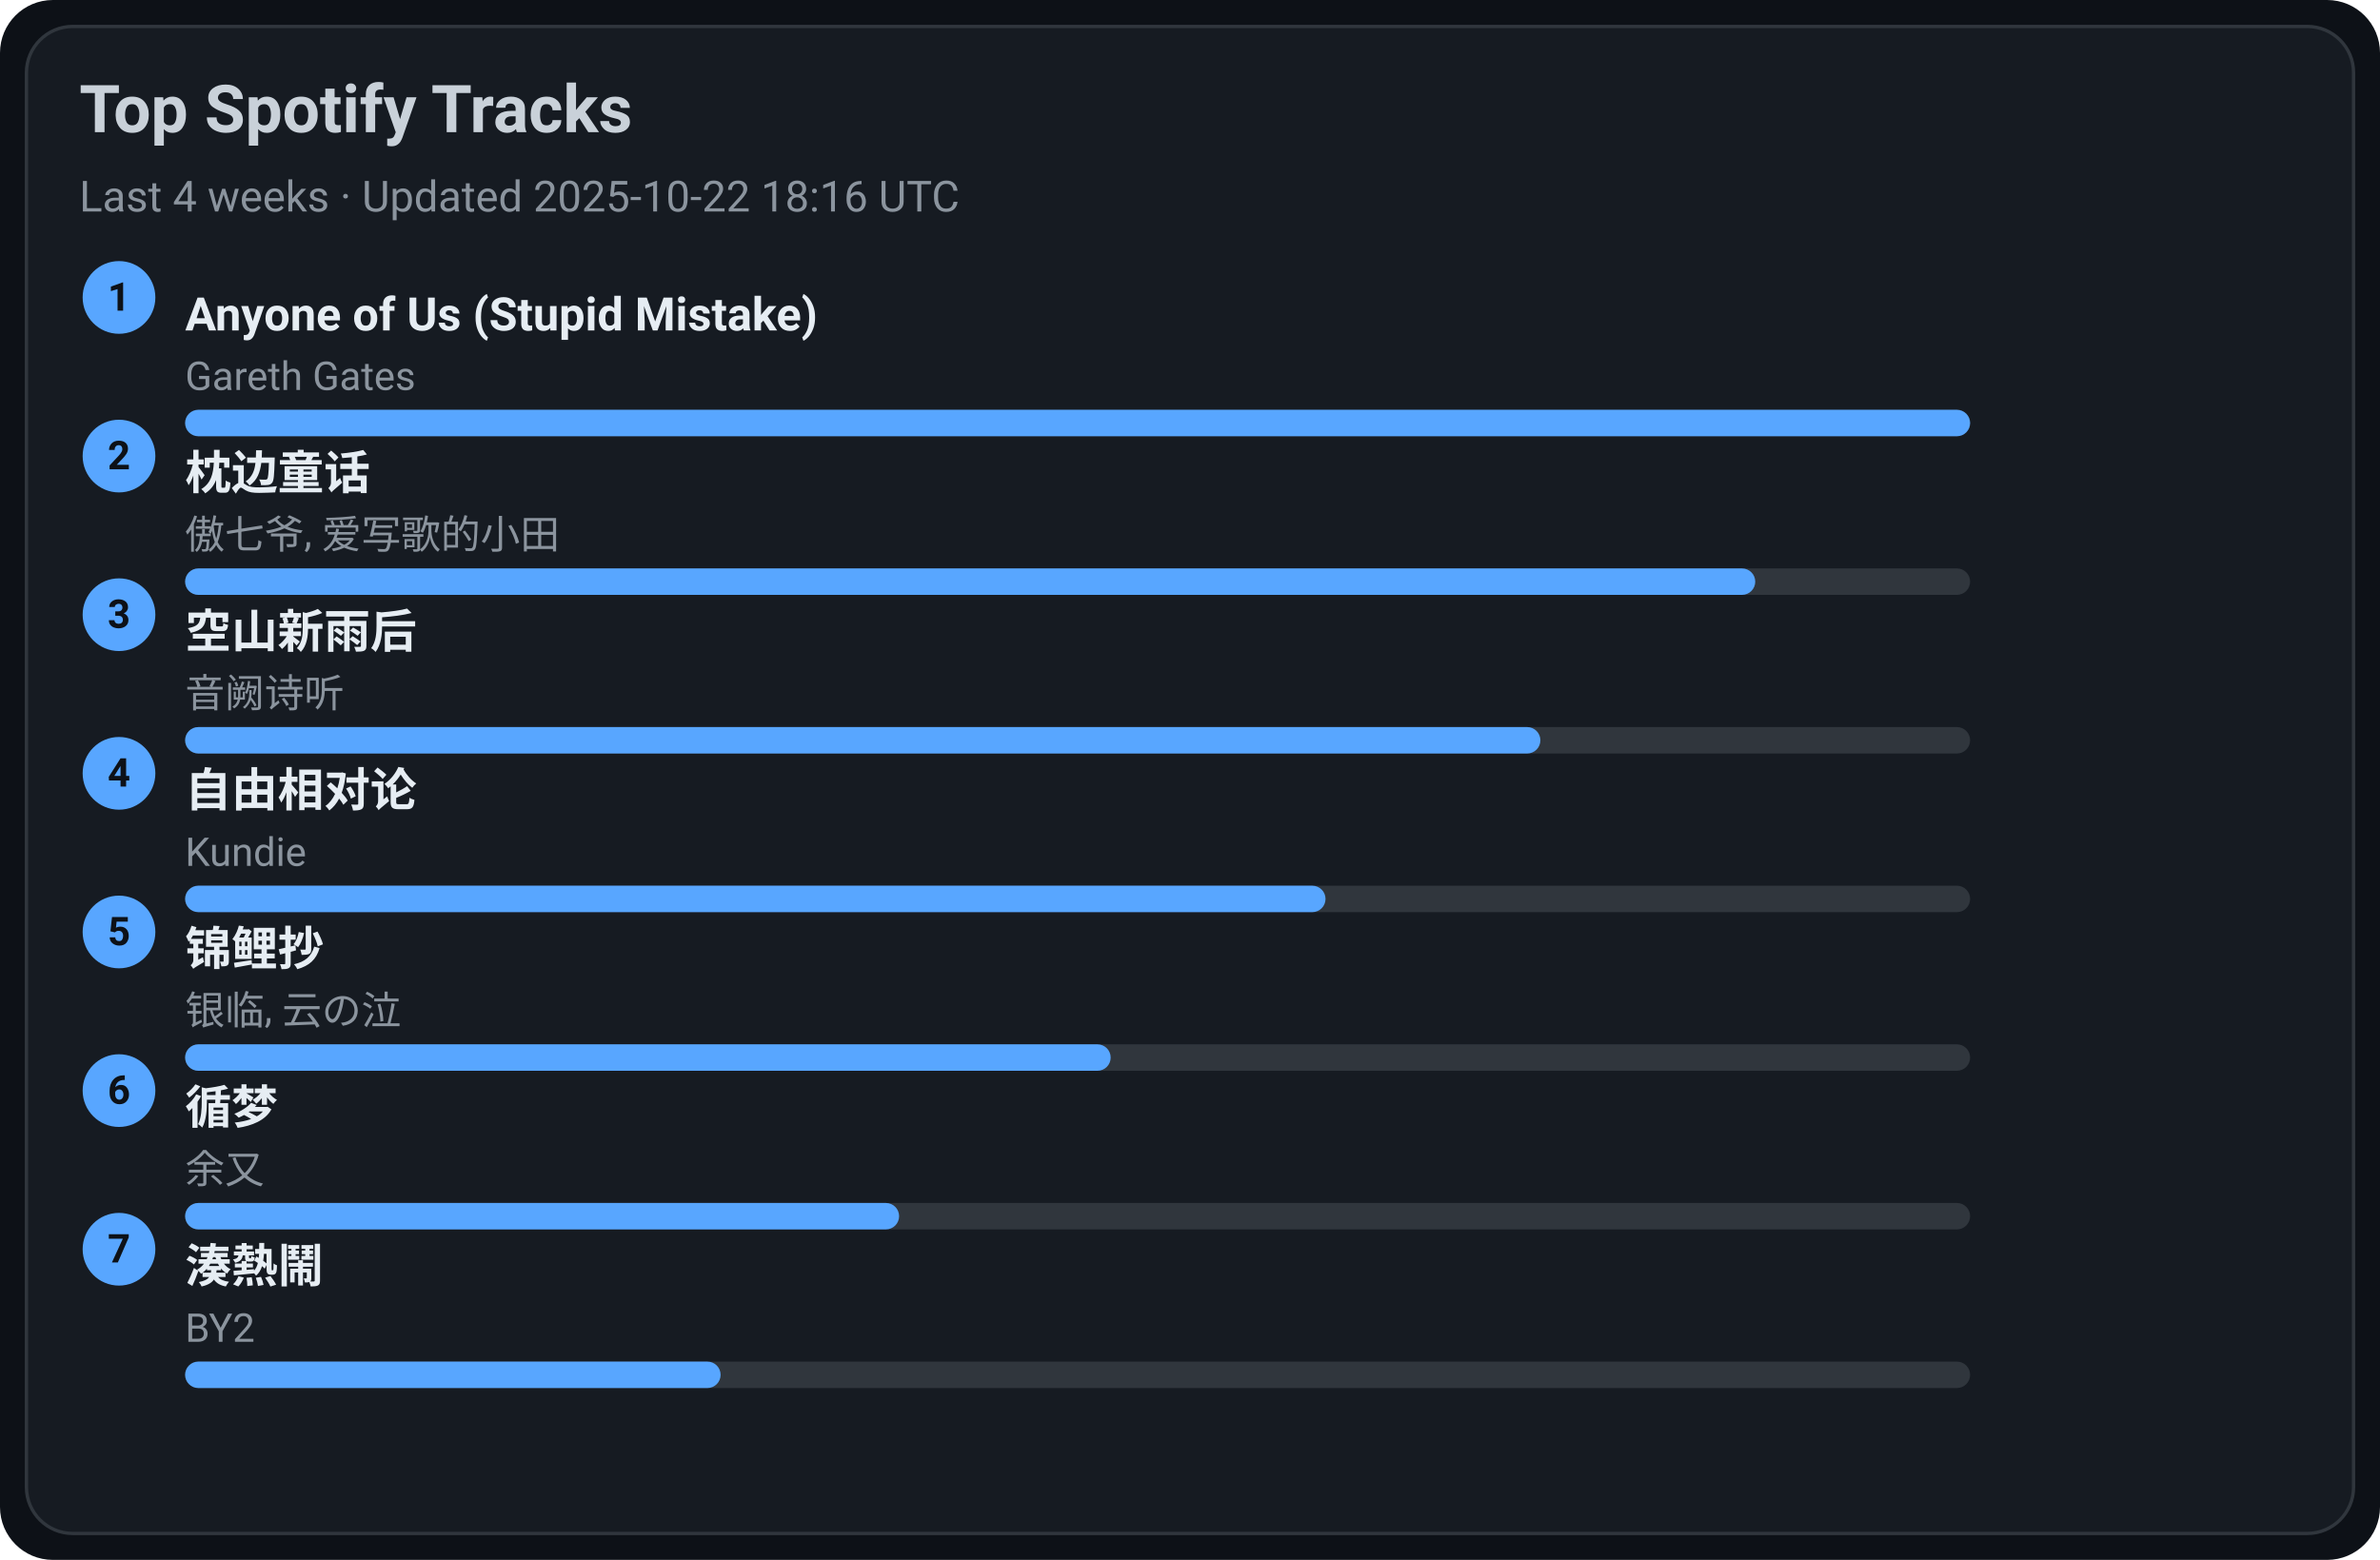
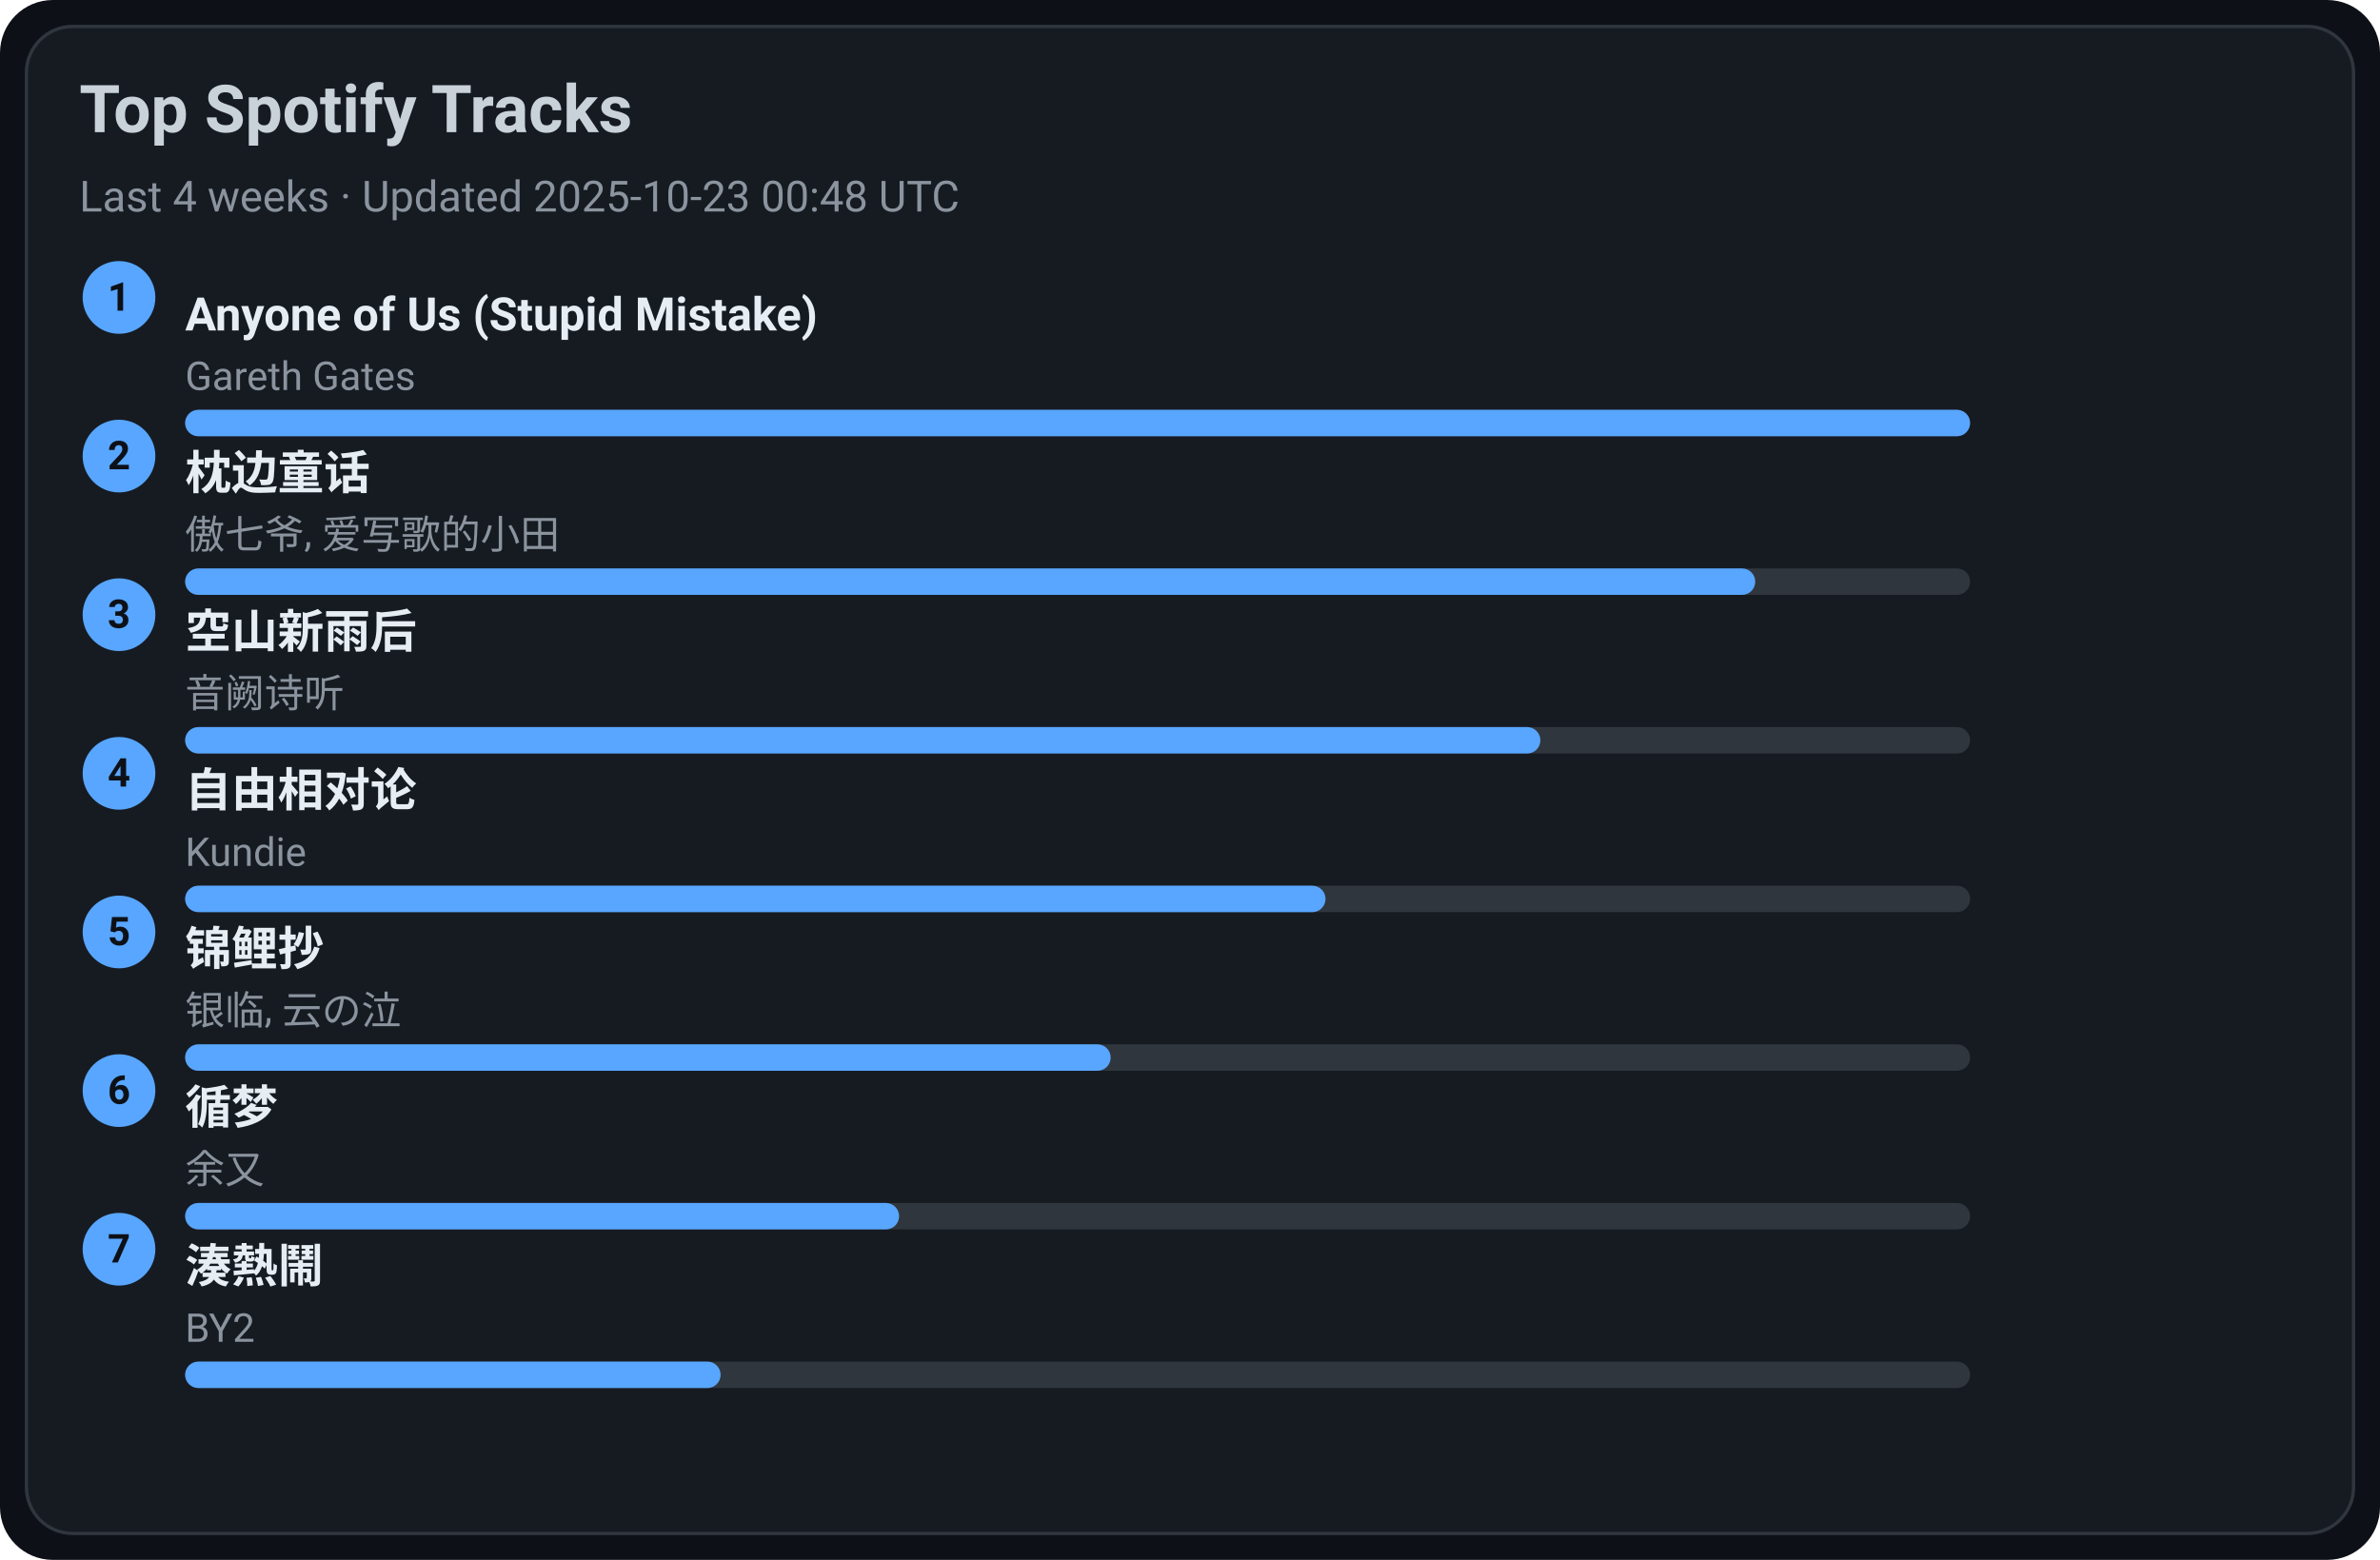
<svg xmlns="http://www.w3.org/2000/svg" width="720" height="472" viewBox="0 0 720 472">
  <style>text{font-family:-apple-system,BlinkMacSystemFont,Segoe UI,Roboto,Ubuntu,Helvetica Neue,Arial,Noto Sans,sans-serif}</style>
  <rect width="720" height="472" rx="16" fill="#0d1117" />
  <rect x="8" y="8" width="704" height="456" rx="14" fill="#161b22" stroke="#30363d" />
  <text x="24" y="40" font-size="20" fill="#c9d1d9" font-weight="600">Top Spotify Tracks</text>
-   <text x="24" y="64" font-size="13" fill="#8b949e">Last 4 weeks · Updated 2025-10-22 18:16 UTC</text>
+   <text x="24" y="64" font-size="13" fill="#8b949e">Last 4 weeks · Updated 2025-10-23 00:48 UTC</text>
  <circle cx="36" cy="90" r="11" fill="#58a6ff" />
  <text x="36" y="94" text-anchor="middle" font-size="12" fill="#0d1117" font-weight="700">1</text>
  <a href="https://open.spotify.com/track/7KZo8AI9F3Vnn3FXEYBL9f" target="_blank" rel="noopener noreferrer">
    <text x="56" y="100" font-size="14" fill="#e6edf3" font-weight="600">Anyone of Us (Stupid Mistake)</text>
  </a>
  <text x="56" y="118" font-size="12" fill="#8b949e">Gareth Gates</text>
  <rect x="56" y="124" width="540" height="8" rx="4" fill="#30363d" />
  <rect x="56" y="124" width="540" height="8" rx="4" fill="#58a6ff" />
  <circle cx="36" cy="138" r="11" fill="#58a6ff" />
  <text x="36" y="142" text-anchor="middle" font-size="12" fill="#0d1117" font-weight="700">2</text>
  <a href="https://open.spotify.com/track/3I8tlHNA9NM8dL0B23xGIY" target="_blank" rel="noopener noreferrer">
    <text x="56" y="148" font-size="14" fill="#e6edf3" font-weight="600">枕边童话</text>
  </a>
  <text x="56" y="166" font-size="12" fill="#8b949e">傲七爷, 爱写歌的小田</text>
  <rect x="56" y="172" width="540" height="8" rx="4" fill="#30363d" />
  <rect x="56" y="172" width="475" height="8" rx="4" fill="#58a6ff" />
  <circle cx="36" cy="186" r="11" fill="#58a6ff" />
  <text x="36" y="190" text-anchor="middle" font-size="12" fill="#0d1117" font-weight="700">3</text>
  <a href="https://open.spotify.com/track/7c1D58U8AIVOGlYzh5U6sk" target="_blank" rel="noopener noreferrer">
    <text x="56" y="196" font-size="14" fill="#e6edf3" font-weight="600">空山新雨后</text>
  </a>
  <text x="56" y="214" font-size="12" fill="#8b949e">音阙诗听</text>
  <rect x="56" y="220" width="540" height="8" rx="4" fill="#30363d" />
  <rect x="56" y="220" width="410" height="8" rx="4" fill="#58a6ff" />
  <circle cx="36" cy="234" r="11" fill="#58a6ff" />
  <text x="36" y="238" text-anchor="middle" font-size="12" fill="#0d1117" font-weight="700">4</text>
  <a href="https://open.spotify.com/track/1np2B0M4TkyE1xgpjG4dJn" target="_blank" rel="noopener noreferrer">
    <text x="56" y="244" font-size="14" fill="#e6edf3" font-weight="600">自由相对论</text>
  </a>
  <text x="56" y="262" font-size="12" fill="#8b949e">Kundie</text>
  <rect x="56" y="268" width="540" height="8" rx="4" fill="#30363d" />
  <rect x="56" y="268" width="345" height="8" rx="4" fill="#58a6ff" />
  <circle cx="36" cy="282" r="11" fill="#58a6ff" />
  <text x="36" y="286" text-anchor="middle" font-size="12" fill="#0d1117" font-weight="700">5</text>
  <a href="https://open.spotify.com/track/1KBIv1xAf0VhKsHrZaTVKu" target="_blank" rel="noopener noreferrer">
    <text x="56" y="292" font-size="14" fill="#e6edf3" font-weight="600">锦鲤抄</text>
  </a>
  <text x="56" y="310" font-size="12" fill="#8b949e">银临, 云の泣</text>
  <rect x="56" y="316" width="540" height="8" rx="4" fill="#30363d" />
  <rect x="56" y="316" width="280" height="8" rx="4" fill="#58a6ff" />
  <circle cx="36" cy="330" r="11" fill="#58a6ff" />
  <text x="36" y="334" text-anchor="middle" font-size="12" fill="#0d1117" font-weight="700">6</text>
  <a href="https://open.spotify.com/track/3T6lSzn482CcBelHE1f015" target="_blank" rel="noopener noreferrer">
    <text x="56" y="340" font-size="14" fill="#e6edf3" font-weight="600">循梦</text>
  </a>
  <text x="56" y="358" font-size="12" fill="#8b949e">余又</text>
  <rect x="56" y="364" width="540" height="8" rx="4" fill="#30363d" />
  <rect x="56" y="364" width="216" height="8" rx="4" fill="#58a6ff" />
  <circle cx="36" cy="378" r="11" fill="#58a6ff" />
  <text x="36" y="382" text-anchor="middle" font-size="12" fill="#0d1117" font-weight="700">7</text>
  <a href="https://open.spotify.com/track/2Qhxww2DKuv7gfvZkkR0wa" target="_blank" rel="noopener noreferrer">
    <text x="56" y="388" font-size="14" fill="#e6edf3" font-weight="600">湊熱鬧</text>
  </a>
  <text x="56" y="406" font-size="12" fill="#8b949e">BY2</text>
  <rect x="56" y="412" width="540" height="8" rx="4" fill="#30363d" />
  <rect x="56" y="412" width="162" height="8" rx="4" fill="#58a6ff" />
</svg>
